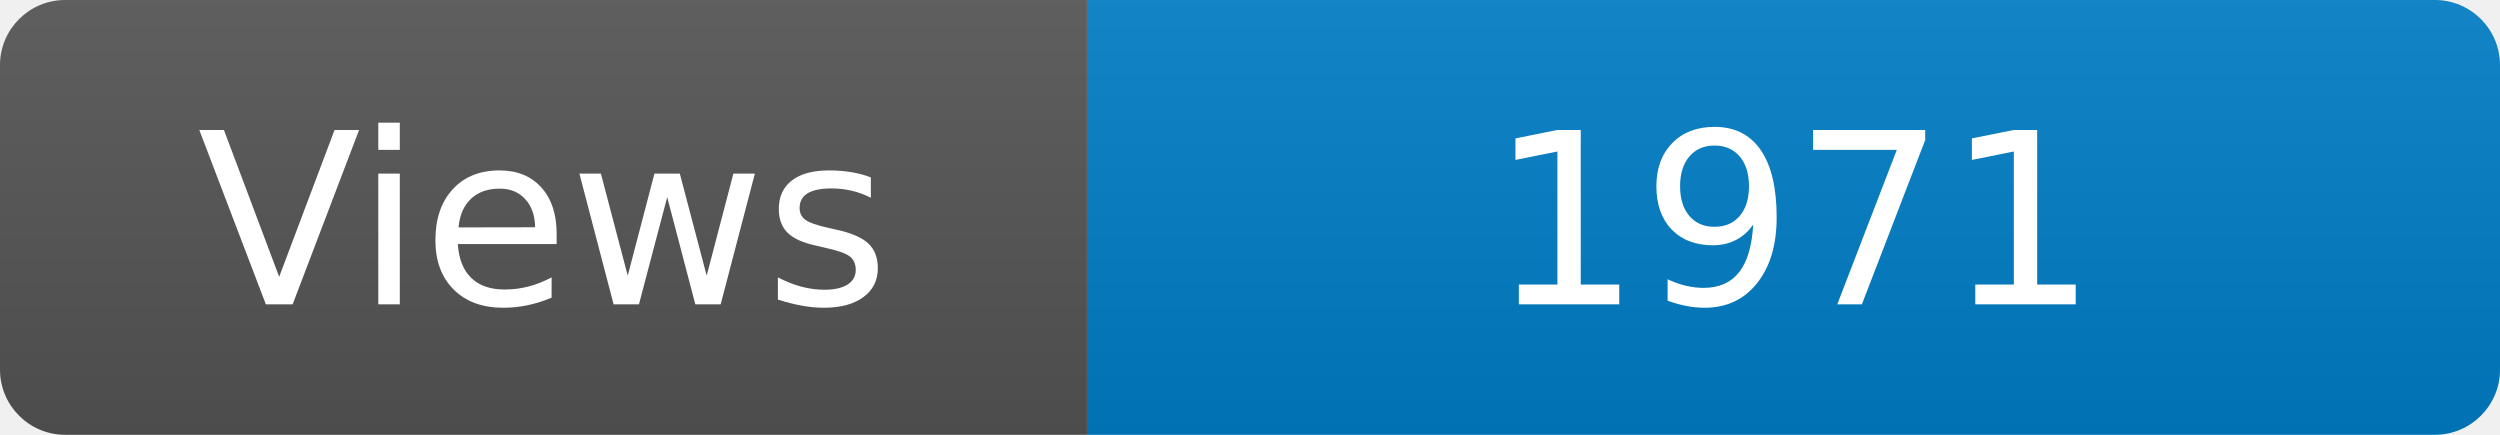
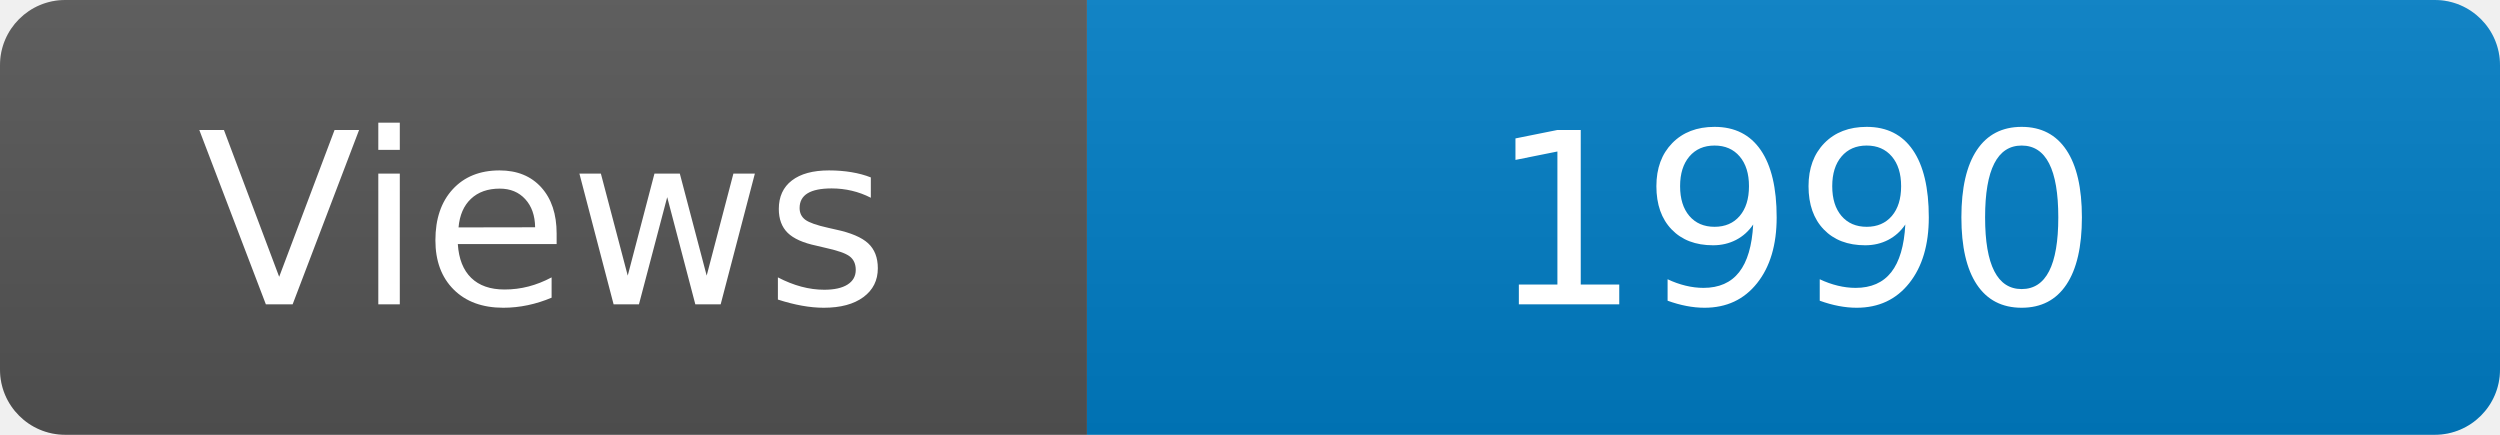
<svg xmlns="http://www.w3.org/2000/svg" width="115" height="20" role="img" aria-label="Maintained?: yes">
  <linearGradient id="s" x2="0" y2="100%">
    <stop offset="0" stop-color="#bbb" stop-opacity=".1" />
    <stop offset="1" stop-opacity=".1" />
  </linearGradient>
  <clipPath id="r">
    <rect width="115" height="20" rx="3" fill="#fff" />
  </clipPath>
  <g clip-path="url(#r)">
    <rect width="50" height="20" fill="#555" />
    <rect x="50" width="160" height="20" fill="#007ec6" />
    <rect width="115" height="20" fill="url(#s)" />
  </g>
  <g fill="#fff" text-anchor="middle" font-family="Verdana,Geneva,DejaVu Sans,sans-serif" font-size="110">
    <text x="250" y="140" transform="scale(.1)" fill="#fff">Views</text>
-     <text x="825" y="140" transform="scale(.1)" fill="#fff">1971</text>
+     <text x="825" y="140" transform="scale(.1)" fill="#fff">1990</text>
  </g>
</svg>
